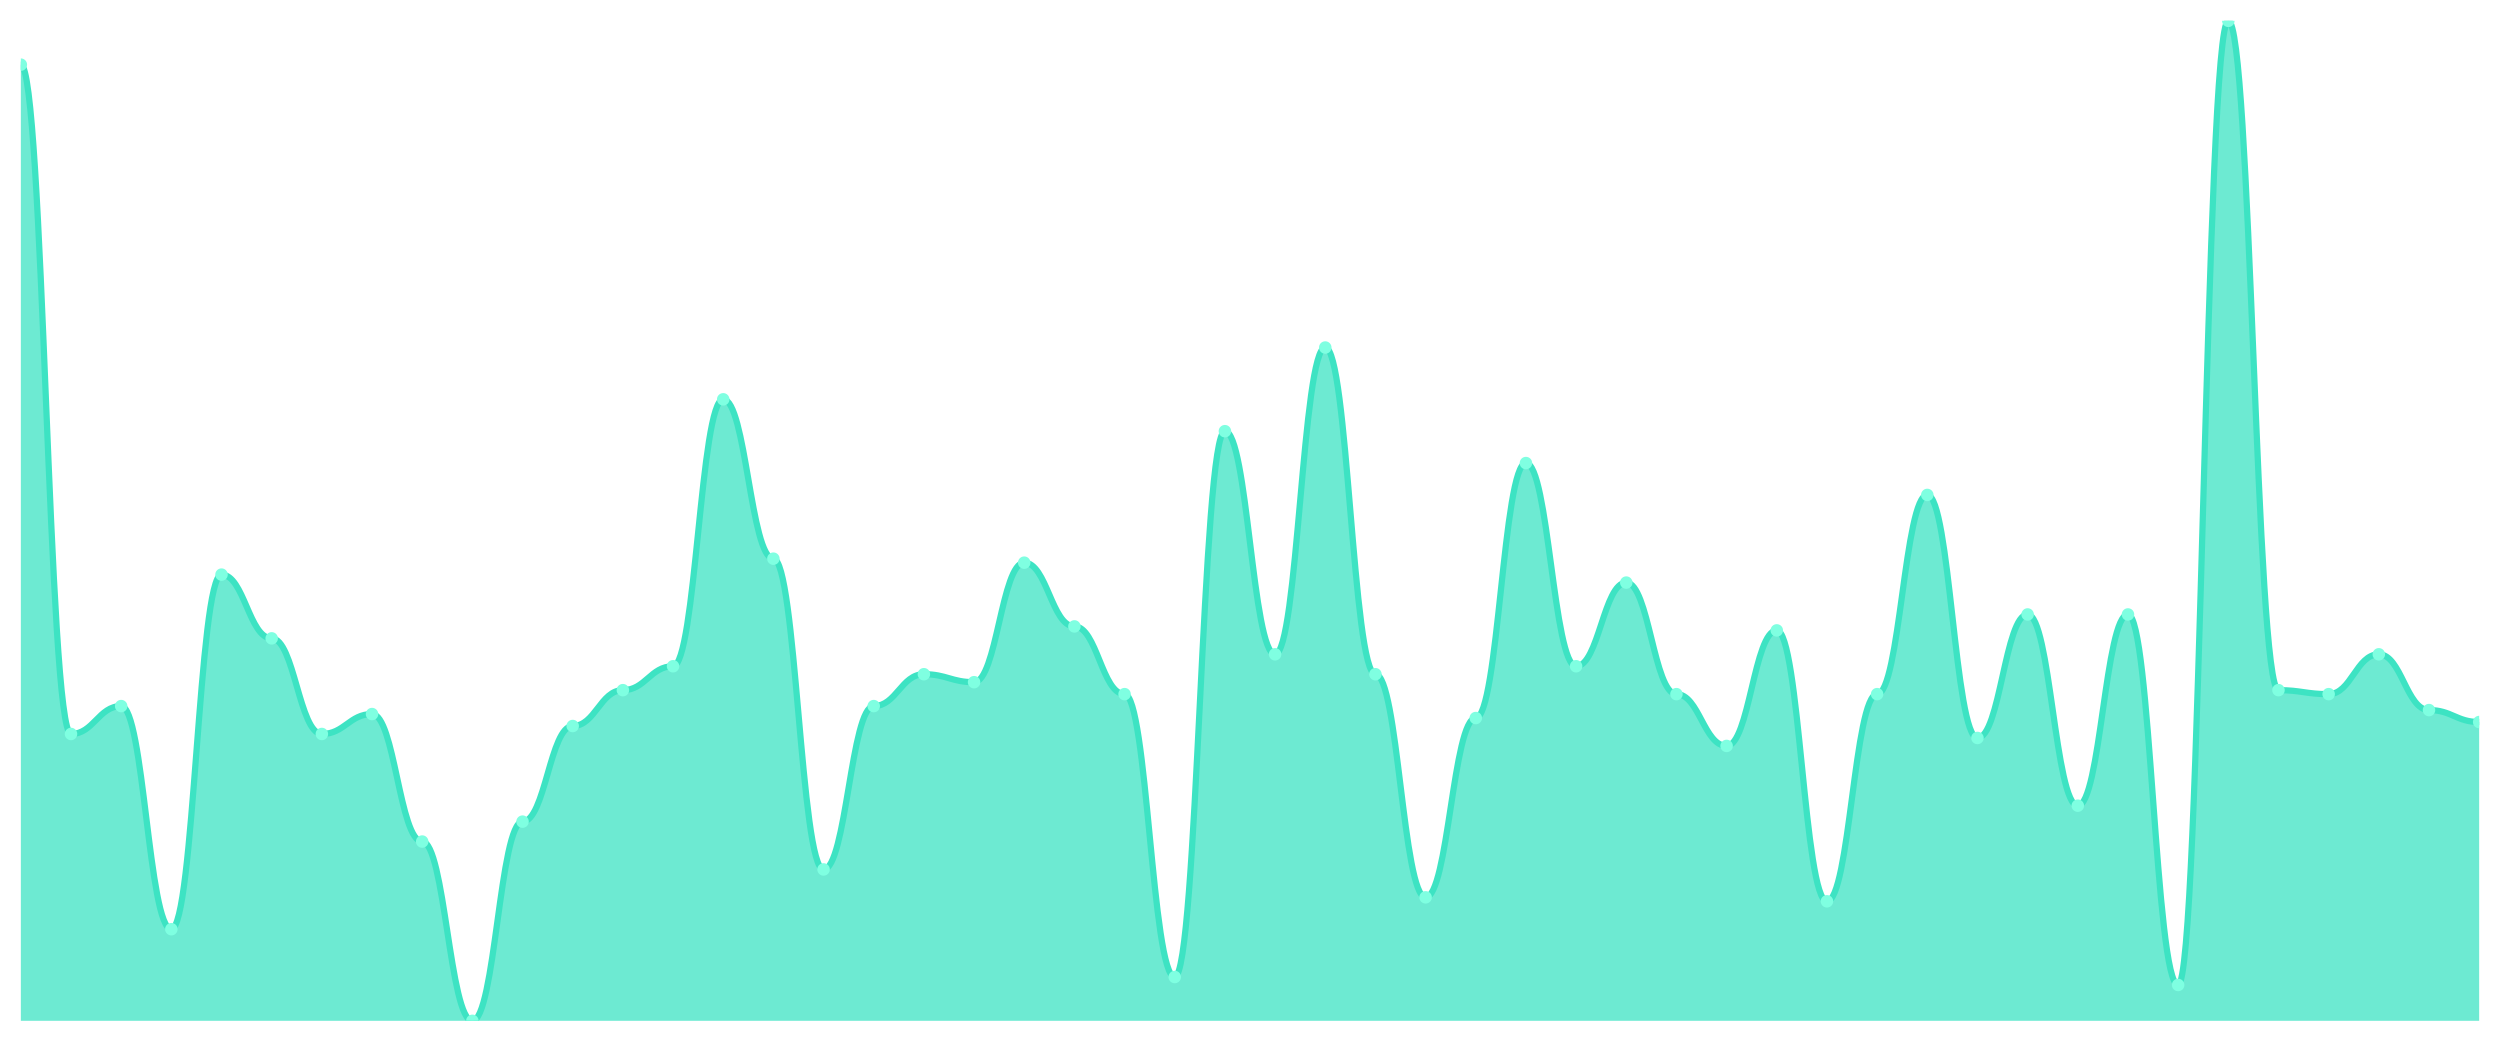
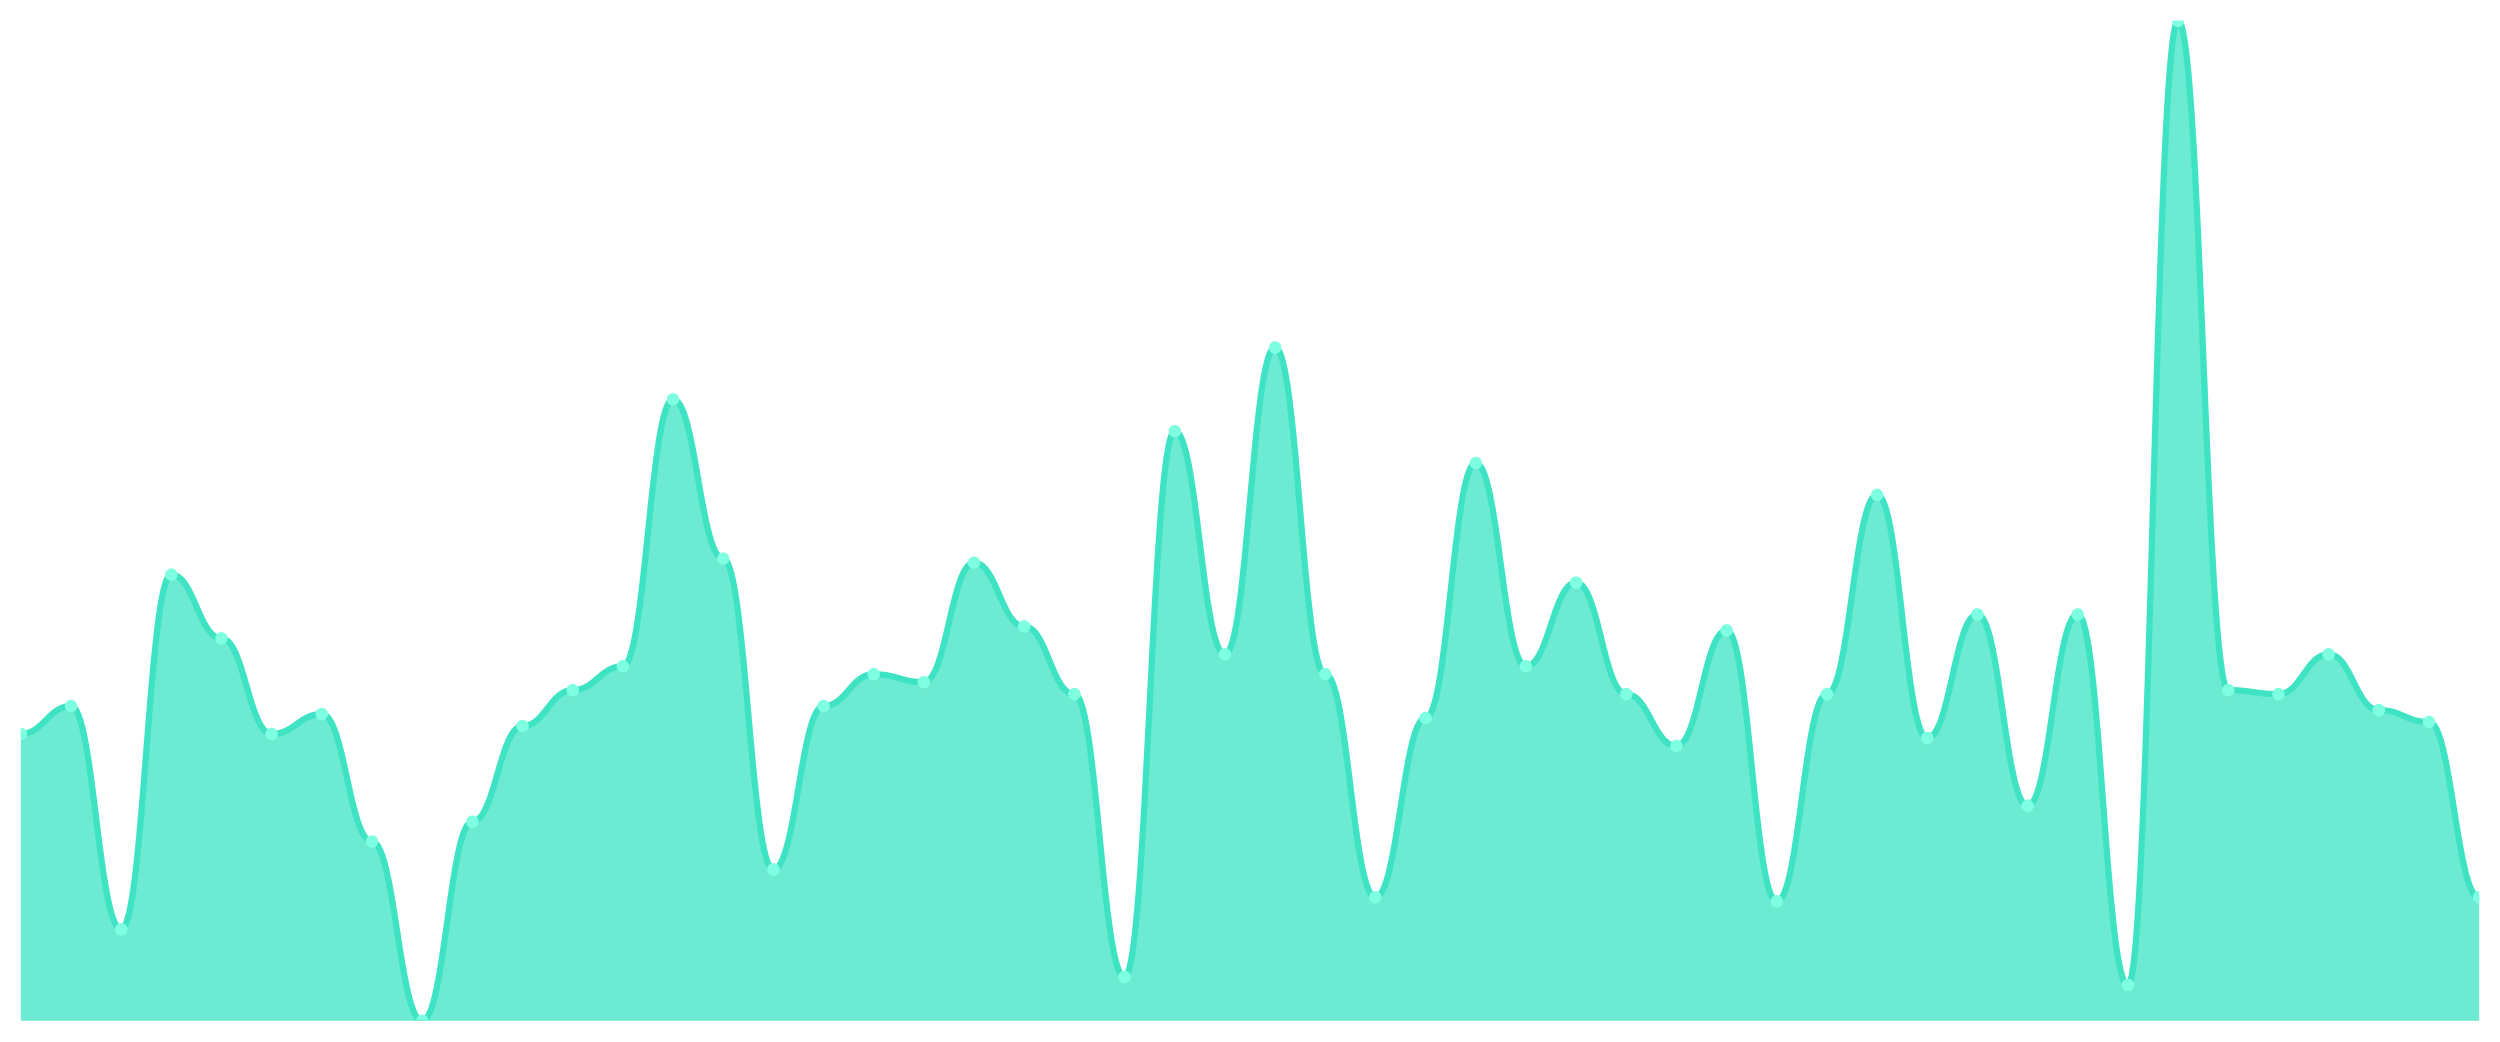
<svg xmlns="http://www.w3.org/2000/svg" viewBox="0 0 1200 500" width="1200" height="500">
  <defs>
    <clipPath id="c">
      <rect x="10" y="10" width="1180" height="480" />
    </clipPath>
  </defs>
  <rect width="1200" height="500" fill="none" />
  <g clip-path="url(#c)">
-     <path d="M 10,490 L 10,31.036 C 20.837,31.036 23.245,352.311 34.082,352.311 C 44.918,352.311 47.327,338.924 58.163,338.924 C 69,338.924 71.408,446.016 82.245,446.016 C 93.082,446.016 95.49,275.817 106.327,275.817 C 117.163,275.817 119.571,306.414 130.408,306.414 C 141.245,306.414 143.653,352.311 154.49,352.311 C 165.327,352.311 167.735,342.749 178.571,342.749 C 189.408,342.749 191.816,403.944 202.653,403.944 C 213.49,403.944 215.898,490 226.735,490 C 237.571,490 239.98,394.382 250.816,394.382 C 261.653,394.382 264.061,348.486 274.898,348.486 C 285.735,348.486 288.143,331.275 298.98,331.275 C 309.816,331.275 312.224,319.801 323.061,319.801 C 333.898,319.801 336.306,191.673 347.143,191.673 C 357.98,191.673 360.388,268.167 371.224,268.167 C 382.061,268.167 384.469,417.331 395.306,417.331 C 406.143,417.331 408.551,338.924 419.388,338.924 C 430.224,338.924 432.633,323.625 443.469,323.625 C 454.306,323.625 456.714,327.45 467.551,327.45 C 478.388,327.45 480.796,270.08 491.633,270.08 C 502.469,270.08 504.878,300.677 515.714,300.677 C 526.551,300.677 528.959,333.187 539.796,333.187 C 550.633,333.187 553.041,468.964 563.878,468.964 C 574.714,468.964 577.122,206.972 587.959,206.972 C 598.796,206.972 601.204,314.064 612.041,314.064 C 622.878,314.064 625.286,166.813 636.122,166.813 C 646.959,166.813 649.367,323.625 660.204,323.625 C 671.041,323.625 673.449,430.717 684.286,430.717 C 695.122,430.717 697.531,344.661 708.367,344.661 C 719.204,344.661 721.612,222.271 732.449,222.271 C 743.286,222.271 745.694,319.801 756.531,319.801 C 767.367,319.801 769.776,279.641 780.612,279.641 C 791.449,279.641 793.857,333.187 804.694,333.187 C 815.531,333.187 817.939,358.048 828.776,358.048 C 839.612,358.048 842.02,302.59 852.857,302.59 C 863.694,302.59 866.102,432.629 876.939,432.629 C 887.776,432.629 890.184,333.187 901.02,333.187 C 911.857,333.187 914.265,237.57 925.102,237.57 C 935.939,237.57 938.347,354.223 949.184,354.223 C 960.02,354.223 962.429,294.94 973.265,294.94 C 984.102,294.94 986.51,386.733 997.347,386.733 C 1008.184,386.733 1010.592,294.94 1021.429,294.94 C 1032.265,294.94 1034.673,472.789 1045.51,472.789 C 1056.347,472.789 1058.755,10 1069.592,10 C 1080.429,10 1082.837,331.275 1093.673,331.275 C 1104.51,331.275 1106.918,333.187 1117.755,333.187 C 1128.592,333.187 1131,314.064 1141.837,314.064 C 1152.673,314.064 1155.082,340.837 1165.918,340.837 C 1176.755,340.837 1179.163,346.574 1190,346.574 L 1190,490 Z" fill="rgba(61,227,195,0.75)" />
-     <path d="M 10,31.036 C 20.837,31.036 23.245,352.311 34.082,352.311 C 44.918,352.311 47.327,338.924 58.163,338.924 C 69,338.924 71.408,446.016 82.245,446.016 C 93.082,446.016 95.49,275.817 106.327,275.817 C 117.163,275.817 119.571,306.414 130.408,306.414 C 141.245,306.414 143.653,352.311 154.49,352.311 C 165.327,352.311 167.735,342.749 178.571,342.749 C 189.408,342.749 191.816,403.944 202.653,403.944 C 213.49,403.944 215.898,490 226.735,490 C 237.571,490 239.98,394.382 250.816,394.382 C 261.653,394.382 264.061,348.486 274.898,348.486 C 285.735,348.486 288.143,331.275 298.98,331.275 C 309.816,331.275 312.224,319.801 323.061,319.801 C 333.898,319.801 336.306,191.673 347.143,191.673 C 357.98,191.673 360.388,268.167 371.224,268.167 C 382.061,268.167 384.469,417.331 395.306,417.331 C 406.143,417.331 408.551,338.924 419.388,338.924 C 430.224,338.924 432.633,323.625 443.469,323.625 C 454.306,323.625 456.714,327.45 467.551,327.45 C 478.388,327.45 480.796,270.08 491.633,270.08 C 502.469,270.08 504.878,300.677 515.714,300.677 C 526.551,300.677 528.959,333.187 539.796,333.187 C 550.633,333.187 553.041,468.964 563.878,468.964 C 574.714,468.964 577.122,206.972 587.959,206.972 C 598.796,206.972 601.204,314.064 612.041,314.064 C 622.878,314.064 625.286,166.813 636.122,166.813 C 646.959,166.813 649.367,323.625 660.204,323.625 C 671.041,323.625 673.449,430.717 684.286,430.717 C 695.122,430.717 697.531,344.661 708.367,344.661 C 719.204,344.661 721.612,222.271 732.449,222.271 C 743.286,222.271 745.694,319.801 756.531,319.801 C 767.367,319.801 769.776,279.641 780.612,279.641 C 791.449,279.641 793.857,333.187 804.694,333.187 C 815.531,333.187 817.939,358.048 828.776,358.048 C 839.612,358.048 842.02,302.59 852.857,302.59 C 863.694,302.59 866.102,432.629 876.939,432.629 C 887.776,432.629 890.184,333.187 901.02,333.187 C 911.857,333.187 914.265,237.57 925.102,237.57 C 935.939,237.57 938.347,354.223 949.184,354.223 C 960.02,354.223 962.429,294.94 973.265,294.94 C 984.102,294.94 986.51,386.733 997.347,386.733 C 1008.184,386.733 1010.592,294.94 1021.429,294.94 C 1032.265,294.94 1034.673,472.789 1045.51,472.789 C 1056.347,472.789 1058.755,10 1069.592,10 C 1080.429,10 1082.837,331.275 1093.673,331.275 C 1104.51,331.275 1106.918,333.187 1117.755,333.187 C 1128.592,333.187 1131,314.064 1141.837,314.064 C 1152.673,314.064 1155.082,340.837 1165.918,340.837 C 1176.755,340.837 1179.163,346.574 1190,346.574" fill="none" stroke="#3de3c3" stroke-width="3" stroke-linecap="round" stroke-linejoin="round" />
-     <circle cx="10" cy="31.036" r="3" fill="#7fffe1" />
-     <circle cx="34.082" cy="352.311" r="3" fill="#7fffe1" />
-     <circle cx="58.163" cy="338.924" r="3" fill="#7fffe1" />
-     <circle cx="82.245" cy="446.016" r="3" fill="#7fffe1" />
-     <circle cx="106.327" cy="275.817" r="3" fill="#7fffe1" />
-     <circle cx="130.408" cy="306.414" r="3" fill="#7fffe1" />
-     <circle cx="154.49" cy="352.311" r="3" fill="#7fffe1" />
-     <circle cx="178.571" cy="342.749" r="3" fill="#7fffe1" />
-     <circle cx="202.653" cy="403.944" r="3" fill="#7fffe1" />
-     <circle cx="226.735" cy="490" r="3" fill="#7fffe1" />
-     <circle cx="250.816" cy="394.382" r="3" fill="#7fffe1" />
-     <circle cx="274.898" cy="348.486" r="3" fill="#7fffe1" />
-     <circle cx="298.98" cy="331.275" r="3" fill="#7fffe1" />
-     <circle cx="323.061" cy="319.801" r="3" fill="#7fffe1" />
-     <circle cx="347.143" cy="191.673" r="3" fill="#7fffe1" />
-     <circle cx="371.224" cy="268.167" r="3" fill="#7fffe1" />
-     <circle cx="395.306" cy="417.331" r="3" fill="#7fffe1" />
-     <circle cx="419.388" cy="338.924" r="3" fill="#7fffe1" />
-     <circle cx="443.469" cy="323.625" r="3" fill="#7fffe1" />
-     <circle cx="467.551" cy="327.45" r="3" fill="#7fffe1" />
-     <circle cx="491.633" cy="270.08" r="3" fill="#7fffe1" />
-     <circle cx="515.714" cy="300.677" r="3" fill="#7fffe1" />
-     <circle cx="539.796" cy="333.187" r="3" fill="#7fffe1" />
-     <circle cx="563.878" cy="468.964" r="3" fill="#7fffe1" />
-     <circle cx="587.959" cy="206.972" r="3" fill="#7fffe1" />
-     <circle cx="612.041" cy="314.064" r="3" fill="#7fffe1" />
-     <circle cx="636.122" cy="166.813" r="3" fill="#7fffe1" />
-     <circle cx="660.204" cy="323.625" r="3" fill="#7fffe1" />
-     <circle cx="684.286" cy="430.717" r="3" fill="#7fffe1" />
-     <circle cx="708.367" cy="344.661" r="3" fill="#7fffe1" />
-     <circle cx="732.449" cy="222.271" r="3" fill="#7fffe1" />
-     <circle cx="756.531" cy="319.801" r="3" fill="#7fffe1" />
-     <circle cx="780.612" cy="279.641" r="3" fill="#7fffe1" />
-     <circle cx="804.694" cy="333.187" r="3" fill="#7fffe1" />
-     <circle cx="828.776" cy="358.048" r="3" fill="#7fffe1" />
-     <circle cx="852.857" cy="302.59" r="3" fill="#7fffe1" />
-     <circle cx="876.939" cy="432.629" r="3" fill="#7fffe1" />
-     <circle cx="901.02" cy="333.187" r="3" fill="#7fffe1" />
-     <circle cx="925.102" cy="237.57" r="3" fill="#7fffe1" />
-     <circle cx="949.184" cy="354.223" r="3" fill="#7fffe1" />
-     <circle cx="973.265" cy="294.94" r="3" fill="#7fffe1" />
-     <circle cx="997.347" cy="386.733" r="3" fill="#7fffe1" />
-     <circle cx="1021.429" cy="294.94" r="3" fill="#7fffe1" />
-     <circle cx="1045.51" cy="472.789" r="3" fill="#7fffe1" />
-     <circle cx="1069.592" cy="10" r="3" fill="#7fffe1" />
-     <circle cx="1093.673" cy="331.275" r="3" fill="#7fffe1" />
-     <circle cx="1117.755" cy="333.187" r="3" fill="#7fffe1" />
-     <circle cx="1141.837" cy="314.064" r="3" fill="#7fffe1" />
-     <circle cx="1165.918" cy="340.837" r="3" fill="#7fffe1" />
-     <circle cx="1190" cy="346.574" r="3" fill="#7fffe1" />
+     <path d="M 10,490 L 10,352.311 C 20.837,352.311 23.245,338.924 34.082,338.924 C 44.918,338.924 47.327,446.016 58.163,446.016 C 69,446.016 71.408,275.817 82.245,275.817 C 93.082,275.817 95.49,306.414 106.327,306.414 C 117.163,306.414 119.571,352.311 130.408,352.311 C 141.245,352.311 143.653,342.749 154.49,342.749 C 165.327,342.749 167.735,403.944 178.571,403.944 C 189.408,403.944 191.816,490 202.653,490 C 213.49,490 215.898,394.382 226.735,394.382 C 237.571,394.382 239.98,348.486 250.816,348.486 C 261.653,348.486 264.061,331.275 274.898,331.275 C 285.735,331.275 288.143,319.801 298.98,319.801 C 309.816,319.801 312.224,191.673 323.061,191.673 C 333.898,191.673 336.306,268.167 347.143,268.167 C 357.98,268.167 360.388,417.331 371.224,417.331 C 382.061,417.331 384.469,338.924 395.306,338.924 C 406.143,338.924 408.551,323.625 419.388,323.625 C 430.224,323.625 432.633,327.45 443.469,327.45 C 454.306,327.45 456.714,270.08 467.551,270.08 C 478.388,270.08 480.796,300.677 491.633,300.677 C 502.469,300.677 504.878,333.187 515.714,333.187 C 526.551,333.187 528.959,468.964 539.796,468.964 C 550.633,468.964 553.041,206.972 563.878,206.972 C 574.714,206.972 577.122,314.064 587.959,314.064 C 598.796,314.064 601.204,166.813 612.041,166.813 C 622.878,166.813 625.286,323.625 636.122,323.625 C 646.959,323.625 649.367,430.717 660.204,430.717 C 671.041,430.717 673.449,344.661 684.286,344.661 C 695.122,344.661 697.531,222.271 708.367,222.271 C 719.204,222.271 721.612,319.801 732.449,319.801 C 743.286,319.801 745.694,279.641 756.531,279.641 C 767.367,279.641 769.776,333.187 780.612,333.187 C 791.449,333.187 793.857,358.048 804.694,358.048 C 815.531,358.048 817.939,302.59 828.776,302.59 C 839.612,302.59 842.02,432.629 852.857,432.629 C 863.694,432.629 866.102,333.187 876.939,333.187 C 887.776,333.187 890.184,237.57 901.02,237.57 C 911.857,237.57 914.265,354.223 925.102,354.223 C 935.939,354.223 938.347,294.94 949.184,294.94 C 960.02,294.94 962.429,386.733 973.265,386.733 C 984.102,386.733 986.51,294.94 997.347,294.94 C 1008.184,294.94 1010.592,472.789 1021.429,472.789 C 1032.265,472.789 1034.673,10 1045.51,10 C 1056.347,10 1058.755,331.275 1069.592,331.275 C 1080.429,331.275 1082.837,333.187 1093.673,333.187 C 1104.51,333.187 1106.918,314.064 1117.755,314.064 C 1128.592,314.064 1131,340.837 1141.837,340.837 C 1152.673,340.837 1155.082,346.574 1165.918,346.574 C 1176.755,346.574 1179.163,430.717 1190,430.717 L 1190,490 Z" fill="rgba(61,227,195,0.75)" />
+     <path d="M 10,352.311 C 20.837,352.311 23.245,338.924 34.082,338.924 C 44.918,338.924 47.327,446.016 58.163,446.016 C 69,446.016 71.408,275.817 82.245,275.817 C 93.082,275.817 95.49,306.414 106.327,306.414 C 117.163,306.414 119.571,352.311 130.408,352.311 C 141.245,352.311 143.653,342.749 154.49,342.749 C 165.327,342.749 167.735,403.944 178.571,403.944 C 189.408,403.944 191.816,490 202.653,490 C 213.49,490 215.898,394.382 226.735,394.382 C 237.571,394.382 239.98,348.486 250.816,348.486 C 261.653,348.486 264.061,331.275 274.898,331.275 C 285.735,331.275 288.143,319.801 298.98,319.801 C 309.816,319.801 312.224,191.673 323.061,191.673 C 333.898,191.673 336.306,268.167 347.143,268.167 C 357.98,268.167 360.388,417.331 371.224,417.331 C 382.061,417.331 384.469,338.924 395.306,338.924 C 406.143,338.924 408.551,323.625 419.388,323.625 C 430.224,323.625 432.633,327.45 443.469,327.45 C 454.306,327.45 456.714,270.08 467.551,270.08 C 478.388,270.08 480.796,300.677 491.633,300.677 C 502.469,300.677 504.878,333.187 515.714,333.187 C 526.551,333.187 528.959,468.964 539.796,468.964 C 550.633,468.964 553.041,206.972 563.878,206.972 C 574.714,206.972 577.122,314.064 587.959,314.064 C 598.796,314.064 601.204,166.813 612.041,166.813 C 622.878,166.813 625.286,323.625 636.122,323.625 C 646.959,323.625 649.367,430.717 660.204,430.717 C 671.041,430.717 673.449,344.661 684.286,344.661 C 695.122,344.661 697.531,222.271 708.367,222.271 C 719.204,222.271 721.612,319.801 732.449,319.801 C 743.286,319.801 745.694,279.641 756.531,279.641 C 767.367,279.641 769.776,333.187 780.612,333.187 C 791.449,333.187 793.857,358.048 804.694,358.048 C 815.531,358.048 817.939,302.59 828.776,302.59 C 839.612,302.59 842.02,432.629 852.857,432.629 C 863.694,432.629 866.102,333.187 876.939,333.187 C 887.776,333.187 890.184,237.57 901.02,237.57 C 911.857,237.57 914.265,354.223 925.102,354.223 C 935.939,354.223 938.347,294.94 949.184,294.94 C 960.02,294.94 962.429,386.733 973.265,386.733 C 984.102,386.733 986.51,294.94 997.347,294.94 C 1008.184,294.94 1010.592,472.789 1021.429,472.789 C 1032.265,472.789 1034.673,10 1045.51,10 C 1056.347,10 1058.755,331.275 1069.592,331.275 C 1080.429,331.275 1082.837,333.187 1093.673,333.187 C 1104.51,333.187 1106.918,314.064 1117.755,314.064 C 1128.592,314.064 1131,340.837 1141.837,340.837 C 1152.673,340.837 1155.082,346.574 1165.918,346.574 C 1176.755,346.574 1179.163,430.717 1190,430.717" fill="none" stroke="#3de3c3" stroke-width="3" stroke-linecap="round" stroke-linejoin="round" />
+     <circle cx="10" cy="352.311" r="3" fill="#7fffe1" />
+     <circle cx="34.082" cy="338.924" r="3" fill="#7fffe1" />
+     <circle cx="58.163" cy="446.016" r="3" fill="#7fffe1" />
+     <circle cx="82.245" cy="275.817" r="3" fill="#7fffe1" />
+     <circle cx="106.327" cy="306.414" r="3" fill="#7fffe1" />
+     <circle cx="130.408" cy="352.311" r="3" fill="#7fffe1" />
+     <circle cx="154.49" cy="342.749" r="3" fill="#7fffe1" />
+     <circle cx="178.571" cy="403.944" r="3" fill="#7fffe1" />
+     <circle cx="202.653" cy="490" r="3" fill="#7fffe1" />
+     <circle cx="226.735" cy="394.382" r="3" fill="#7fffe1" />
+     <circle cx="250.816" cy="348.486" r="3" fill="#7fffe1" />
+     <circle cx="274.898" cy="331.275" r="3" fill="#7fffe1" />
+     <circle cx="298.98" cy="319.801" r="3" fill="#7fffe1" />
+     <circle cx="323.061" cy="191.673" r="3" fill="#7fffe1" />
+     <circle cx="347.143" cy="268.167" r="3" fill="#7fffe1" />
+     <circle cx="371.224" cy="417.331" r="3" fill="#7fffe1" />
+     <circle cx="395.306" cy="338.924" r="3" fill="#7fffe1" />
+     <circle cx="419.388" cy="323.625" r="3" fill="#7fffe1" />
+     <circle cx="443.469" cy="327.45" r="3" fill="#7fffe1" />
+     <circle cx="467.551" cy="270.08" r="3" fill="#7fffe1" />
+     <circle cx="491.633" cy="300.677" r="3" fill="#7fffe1" />
+     <circle cx="515.714" cy="333.187" r="3" fill="#7fffe1" />
+     <circle cx="539.796" cy="468.964" r="3" fill="#7fffe1" />
+     <circle cx="563.878" cy="206.972" r="3" fill="#7fffe1" />
+     <circle cx="587.959" cy="314.064" r="3" fill="#7fffe1" />
+     <circle cx="612.041" cy="166.813" r="3" fill="#7fffe1" />
+     <circle cx="636.122" cy="323.625" r="3" fill="#7fffe1" />
+     <circle cx="660.204" cy="430.717" r="3" fill="#7fffe1" />
+     <circle cx="684.286" cy="344.661" r="3" fill="#7fffe1" />
+     <circle cx="708.367" cy="222.271" r="3" fill="#7fffe1" />
+     <circle cx="732.449" cy="319.801" r="3" fill="#7fffe1" />
+     <circle cx="756.531" cy="279.641" r="3" fill="#7fffe1" />
+     <circle cx="780.612" cy="333.187" r="3" fill="#7fffe1" />
+     <circle cx="804.694" cy="358.048" r="3" fill="#7fffe1" />
+     <circle cx="828.776" cy="302.59" r="3" fill="#7fffe1" />
+     <circle cx="852.857" cy="432.629" r="3" fill="#7fffe1" />
+     <circle cx="876.939" cy="333.187" r="3" fill="#7fffe1" />
+     <circle cx="901.02" cy="237.57" r="3" fill="#7fffe1" />
+     <circle cx="925.102" cy="354.223" r="3" fill="#7fffe1" />
+     <circle cx="949.184" cy="294.94" r="3" fill="#7fffe1" />
+     <circle cx="973.265" cy="386.733" r="3" fill="#7fffe1" />
+     <circle cx="997.347" cy="294.94" r="3" fill="#7fffe1" />
+     <circle cx="1021.429" cy="472.789" r="3" fill="#7fffe1" />
+     <circle cx="1045.51" cy="10" r="3" fill="#7fffe1" />
+     <circle cx="1069.592" cy="331.275" r="3" fill="#7fffe1" />
+     <circle cx="1093.673" cy="333.187" r="3" fill="#7fffe1" />
+     <circle cx="1117.755" cy="314.064" r="3" fill="#7fffe1" />
+     <circle cx="1141.837" cy="340.837" r="3" fill="#7fffe1" />
+     <circle cx="1165.918" cy="346.574" r="3" fill="#7fffe1" />
+     <circle cx="1190" cy="430.717" r="3" fill="#7fffe1" />
  </g>
</svg>
